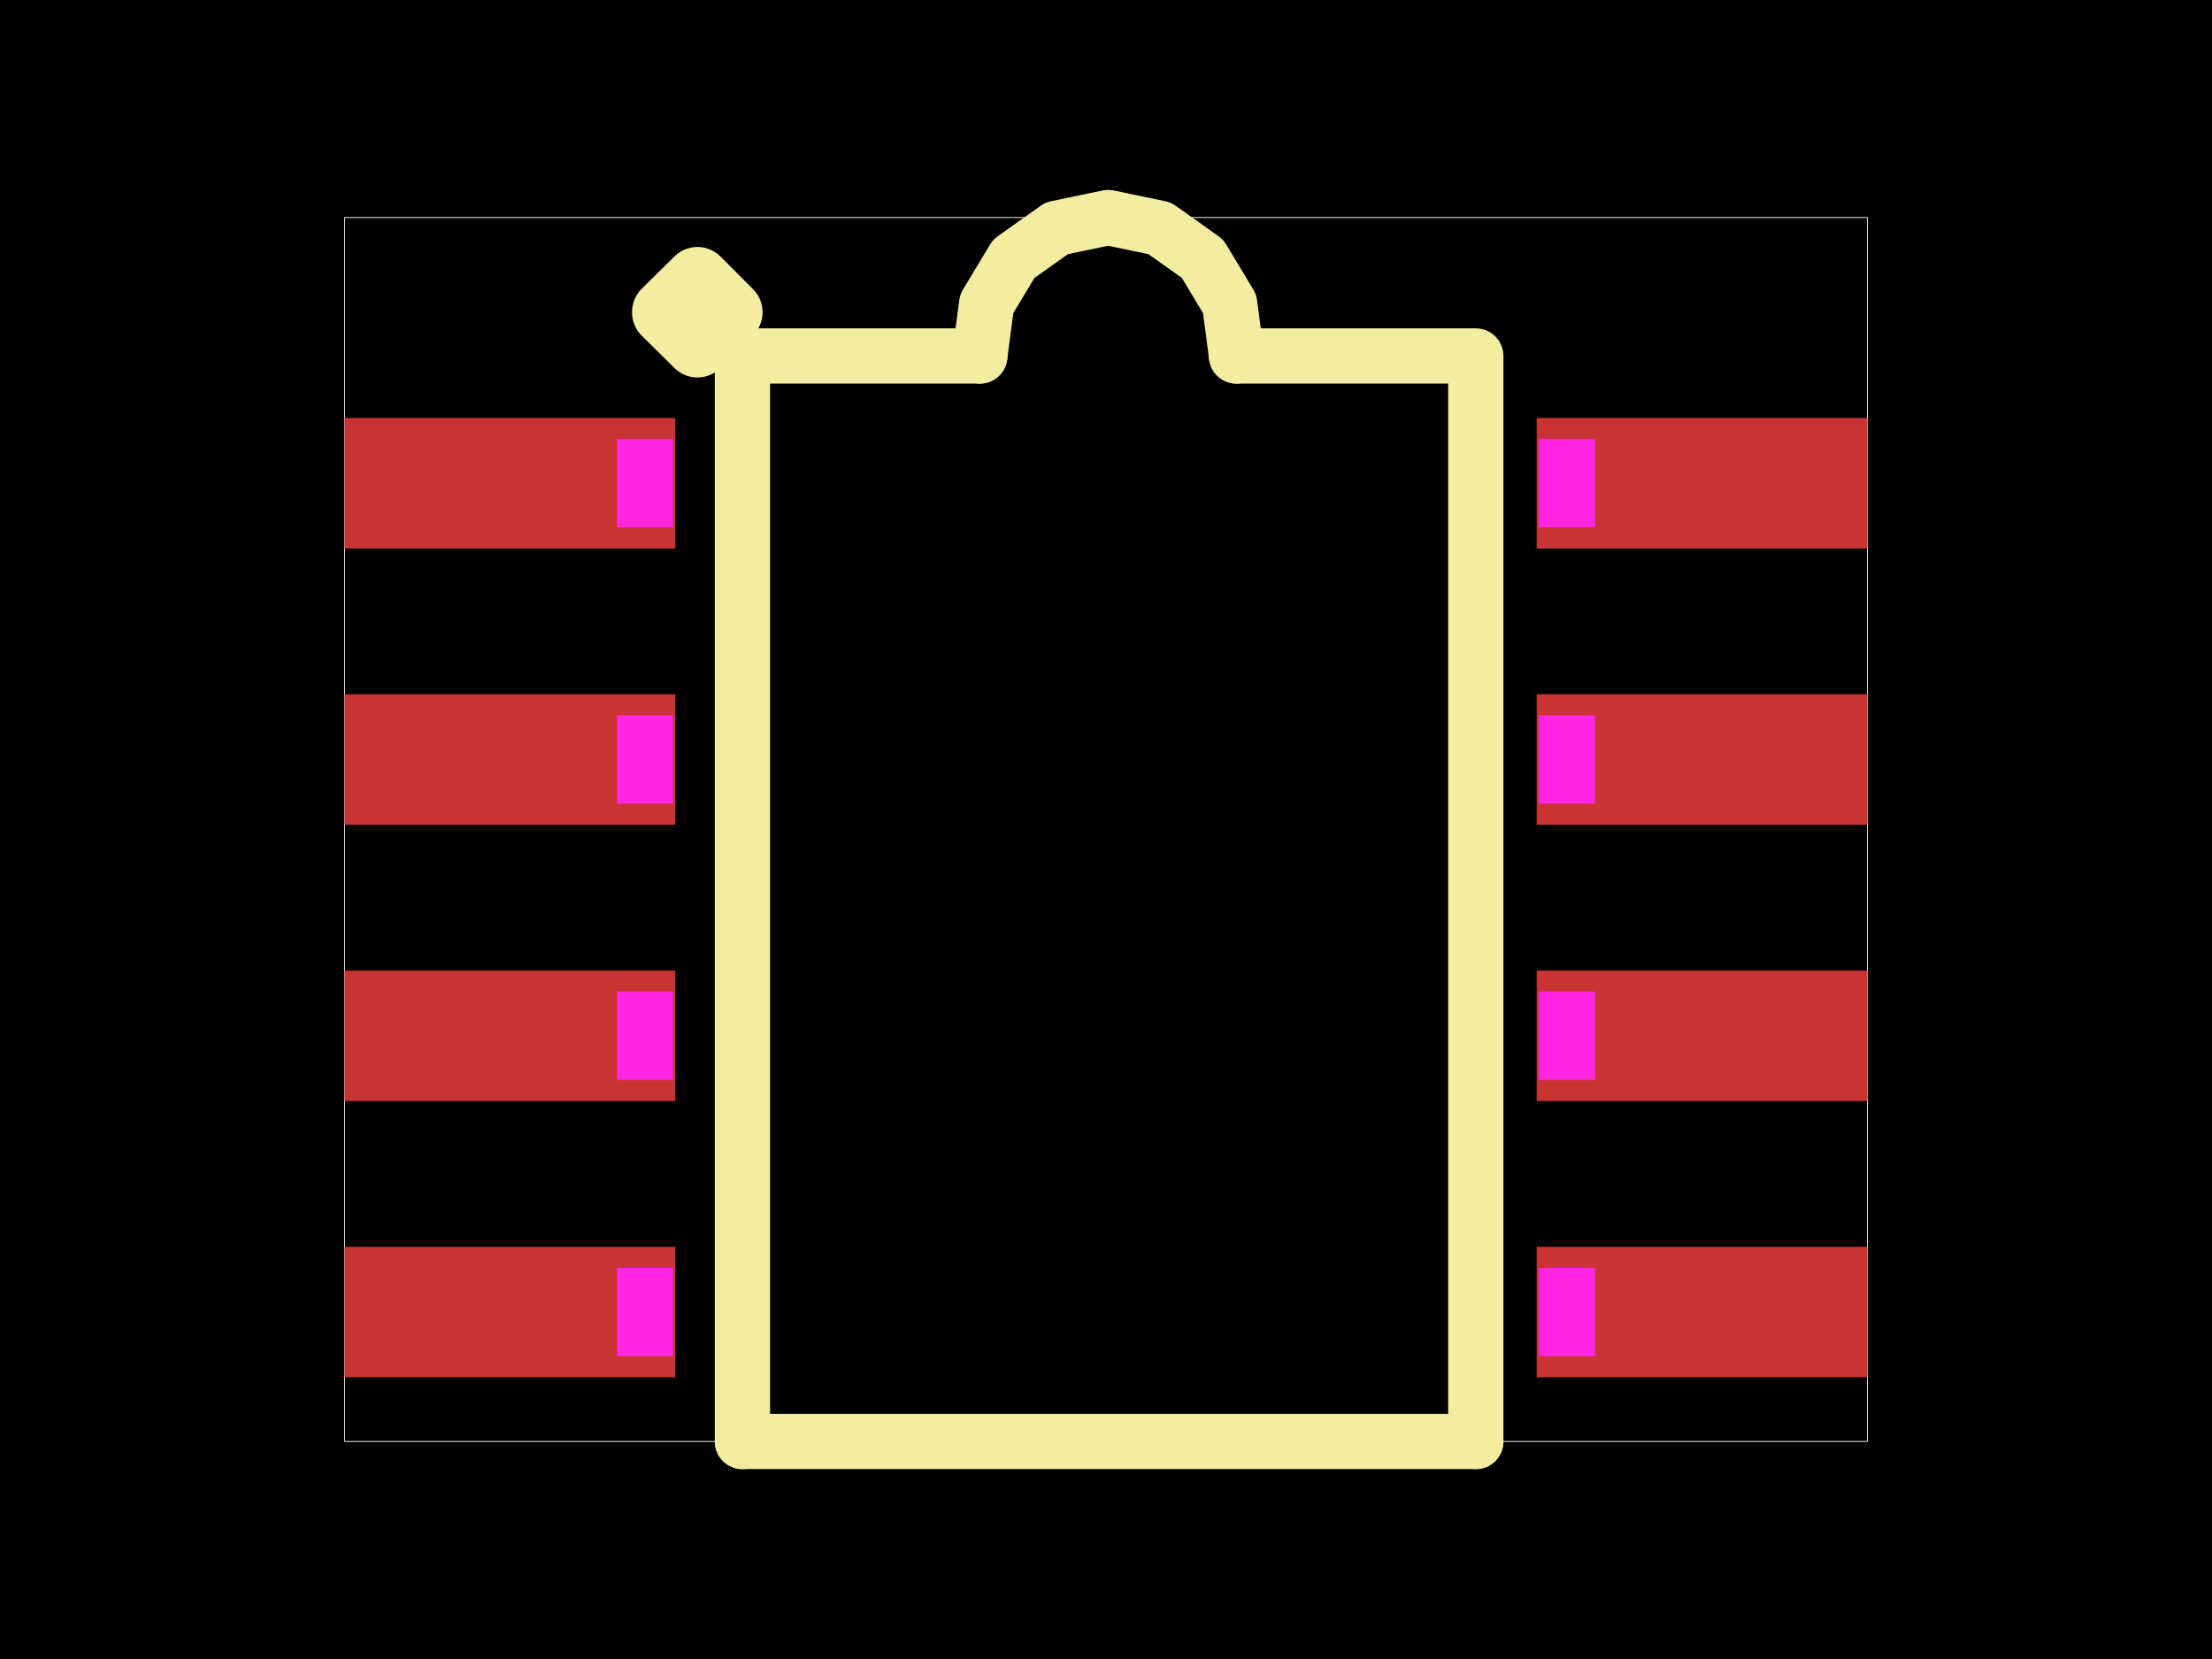
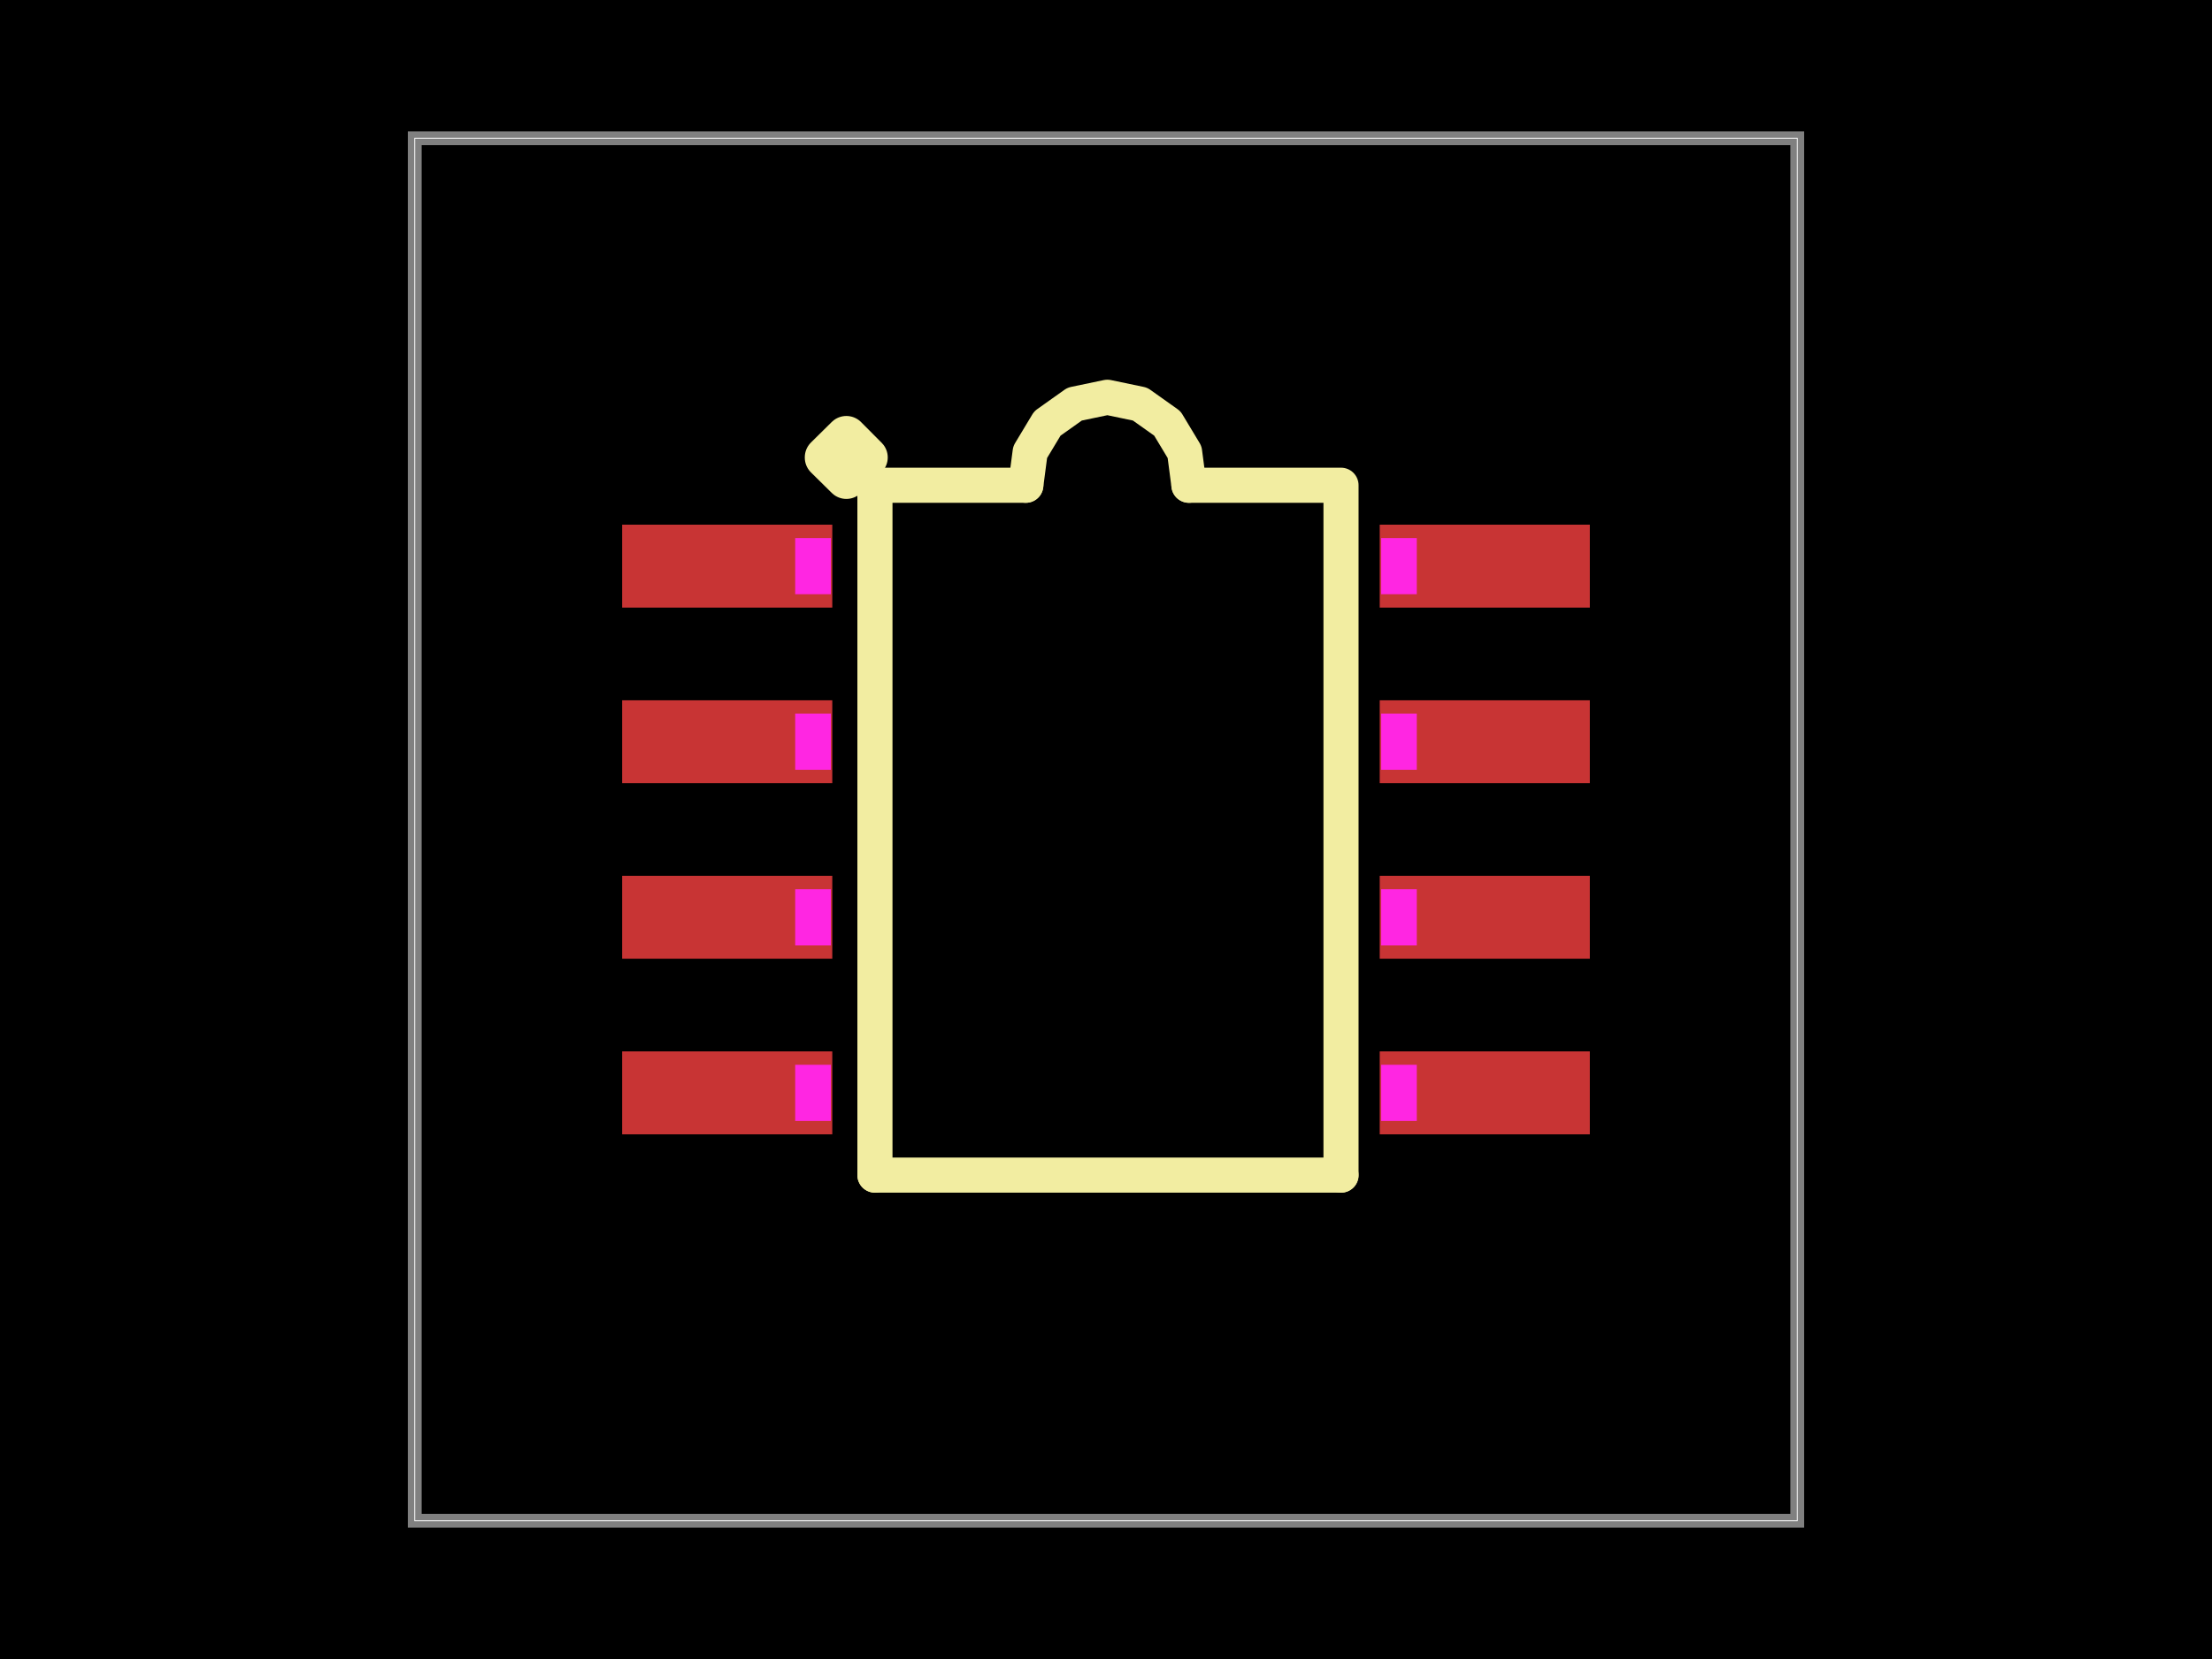
<svg xmlns="http://www.w3.org/2000/svg" width="800" height="600">
  <style />
  <rect class="boundary" x="0" y="0" fill="#000" width="800" height="600" data-type="pcb_background" data-pcb-layer="global" />
-   <rect class="pcb-boundary" fill="none" stroke="#fff" stroke-width="0.3" x="124.647" y="78.675" width="550.707" height="442.651" data-type="pcb_boundary" data-pcb-layer="global" />
-   <rect class="pcb-pad" fill="rgb(200, 52, 52)" x="555.767" y="450.918" width="119.586" height="47.205" data-type="pcb_smtpad" data-pcb-layer="top" />
-   <rect class="pcb-pad" fill="rgb(200, 52, 52)" x="555.767" y="351.001" width="119.586" height="47.205" data-type="pcb_smtpad" data-pcb-layer="top" />
-   <rect class="pcb-pad" fill="rgb(200, 52, 52)" x="555.767" y="251.085" width="119.586" height="47.205" data-type="pcb_smtpad" data-pcb-layer="top" />
-   <rect class="pcb-pad" fill="rgb(200, 52, 52)" x="555.767" y="151.168" width="119.586" height="47.205" data-type="pcb_smtpad" data-pcb-layer="top" />
-   <rect class="pcb-pad" fill="rgb(200, 52, 52)" x="124.647" y="450.918" width="119.586" height="47.205" data-type="pcb_smtpad" data-pcb-layer="top" />
-   <rect class="pcb-pad" fill="rgb(200, 52, 52)" x="124.647" y="351.001" width="119.586" height="47.205" data-type="pcb_smtpad" data-pcb-layer="top" />
-   <rect class="pcb-pad" fill="rgb(200, 52, 52)" x="124.647" y="251.085" width="119.586" height="47.205" data-type="pcb_smtpad" data-pcb-layer="top" />
-   <rect class="pcb-pad" fill="rgb(200, 52, 52)" x="124.647" y="151.168" width="119.586" height="47.205" data-type="pcb_smtpad" data-pcb-layer="top" />
-   <path class="pcb-silkscreen pcb-silkscreen-top" d="M 447.197 128.743 L 533.741 128.743 L 533.741 521.325" fill="none" stroke="#f2eda1" stroke-width="19.983" stroke-linecap="round" stroke-linejoin="round" data-pcb-component-id="pcb_component_1" data-pcb-silkscreen-path-id="pcb_silkscreen_path_19" data-type="pcb_silkscreen_path" data-pcb-layer="top" />
-   <path class="pcb-silkscreen pcb-silkscreen-top" d="M 533.741 521.325 L 268.508 521.325" fill="none" stroke="#f2eda1" stroke-width="19.983" stroke-linecap="round" stroke-linejoin="round" data-pcb-component-id="pcb_component_1" data-pcb-silkscreen-path-id="pcb_silkscreen_path_20" data-type="pcb_silkscreen_path" data-pcb-layer="top" />
-   <path class="pcb-silkscreen pcb-silkscreen-top" d="M 268.508 521.325 L 268.508 128.743 L 354.364 128.743" fill="none" stroke="#f2eda1" stroke-width="19.983" stroke-linecap="round" stroke-linejoin="round" data-pcb-component-id="pcb_component_1" data-pcb-silkscreen-path-id="pcb_silkscreen_path_21" data-type="pcb_silkscreen_path" data-pcb-layer="top" />
-   <path class="pcb-silkscreen pcb-silkscreen-top" d="M 447.199 128.741 L 444.728 109.877 L 434.917 93.576 L 419.404 82.562 L 400.78 78.675 L 382.157 82.562 L 366.644 93.576 L 356.832 109.877 L 354.362 128.741" fill="none" stroke="#f2eda1" stroke-width="19.983" stroke-linecap="round" stroke-linejoin="round" data-pcb-component-id="pcb_component_1" data-pcb-silkscreen-path-id="pcb_silkscreen_arc_22" data-type="pcb_silkscreen_path" data-pcb-layer="top" />
-   <path class="pcb-silkscreen pcb-silkscreen-top" d="M 240.391 112.822 L 252.243 101.12 L 263.995 112.922 L 252.243 124.724 L 240.391 113.022" fill="none" stroke="#f2eda1" stroke-width="23.602" stroke-linecap="round" stroke-linejoin="round" data-pcb-component-id="pcb_component_1" data-pcb-silkscreen-path-id="pcb_silkscreen_arc_23" data-type="pcb_silkscreen_path" data-pcb-layer="top" />
-   <polygon class="pcb-cutout pcb-cutout-polygon" points="556.551,190.743 556.551,158.8 576.851,158.8 576.851,190.743" fill="#FF26E2" data-type="pcb_cutout" data-pcb-layer="drill" />
-   <polygon class="pcb-cutout pcb-cutout-polygon" points="556.551,290.66 556.551,258.716 576.851,258.716 576.851,290.66" fill="#FF26E2" data-type="pcb_cutout" data-pcb-layer="drill" />
-   <polygon class="pcb-cutout pcb-cutout-polygon" points="556.551,390.576 556.551,358.633 576.851,358.633 576.851,390.576" fill="#FF26E2" data-type="pcb_cutout" data-pcb-layer="drill" />
-   <polygon class="pcb-cutout pcb-cutout-polygon" points="556.551,490.493 556.551,458.55 576.851,458.55 576.851,490.493" fill="#FF26E2" data-type="pcb_cutout" data-pcb-layer="drill" />
-   <polygon class="pcb-cutout pcb-cutout-polygon" points="223.129,190.743 223.129,158.8 243.429,158.8 243.429,190.743" fill="#FF26E2" data-type="pcb_cutout" data-pcb-layer="drill" />
-   <polygon class="pcb-cutout pcb-cutout-polygon" points="223.129,290.66 223.129,258.716 243.429,258.716 243.429,290.66" fill="#FF26E2" data-type="pcb_cutout" data-pcb-layer="drill" />
-   <polygon class="pcb-cutout pcb-cutout-polygon" points="223.129,390.576 223.129,358.633 243.429,358.633 243.429,390.576" fill="#FF26E2" data-type="pcb_cutout" data-pcb-layer="drill" />
-   <polygon class="pcb-cutout pcb-cutout-polygon" points="223.129,490.493 223.129,458.55 243.429,458.55 243.429,490.493" fill="#FF26E2" data-type="pcb_cutout" data-pcb-layer="drill" />
+   <rect class="pcb-boundary" fill="none" stroke="#fff" stroke-width="0.3" x="150" y="50" width="500" height="500" data-type="pcb_boundary" data-pcb-layer="global" />
+   <path class="pcb-board" d="M 150 550 L 650 550 L 650 50 L 150 50 Z" fill="none" stroke="rgba(255, 255, 255, 0.5)" stroke-width="5" data-type="pcb_board" data-pcb-layer="board" />
+   <rect class="pcb-pad" fill="rgb(200, 52, 52)" x="498.995" y="380.25" width="76.001" height="30" data-type="pcb_smtpad" data-pcb-layer="top" />
+   <rect class="pcb-pad" fill="rgb(200, 52, 52)" x="498.995" y="316.75" width="76.001" height="30" data-type="pcb_smtpad" data-pcb-layer="top" />
+   <rect class="pcb-pad" fill="rgb(200, 52, 52)" x="498.995" y="253.25" width="76.001" height="30" data-type="pcb_smtpad" data-pcb-layer="top" />
+   <rect class="pcb-pad" fill="rgb(200, 52, 52)" x="498.995" y="189.75" width="76.001" height="30" data-type="pcb_smtpad" data-pcb-layer="top" />
+   <rect class="pcb-pad" fill="rgb(200, 52, 52)" x="225.005" y="380.25" width="76.001" height="30" data-type="pcb_smtpad" data-pcb-layer="top" />
+   <rect class="pcb-pad" fill="rgb(200, 52, 52)" x="225.005" y="316.75" width="76.001" height="30" data-type="pcb_smtpad" data-pcb-layer="top" />
+   <rect class="pcb-pad" fill="rgb(200, 52, 52)" x="225.005" y="253.25" width="76.001" height="30" data-type="pcb_smtpad" data-pcb-layer="top" />
+   <rect class="pcb-pad" fill="rgb(200, 52, 52)" x="225.005" y="189.75" width="76.001" height="30" data-type="pcb_smtpad" data-pcb-layer="top" />
+   <path class="pcb-silkscreen pcb-silkscreen-top" d="M 429.995 175.498 L 484.996 175.498 L 484.996 424.996" fill="none" stroke="#f2eda1" stroke-width="12.7" stroke-linecap="round" stroke-linejoin="round" data-pcb-component-id="pcb_component_1" data-pcb-silkscreen-path-id="pcb_silkscreen_path_19" data-type="pcb_silkscreen_path" data-pcb-layer="top" />
+   <path class="pcb-silkscreen pcb-silkscreen-top" d="M 484.996 424.996 L 316.433 424.996" fill="none" stroke="#f2eda1" stroke-width="12.7" stroke-linecap="round" stroke-linejoin="round" data-pcb-component-id="pcb_component_1" data-pcb-silkscreen-path-id="pcb_silkscreen_path_20" data-type="pcb_silkscreen_path" data-pcb-layer="top" />
+   <path class="pcb-silkscreen pcb-silkscreen-top" d="M 316.433 424.996 L 316.433 175.498 L 370.997 175.498" fill="none" stroke="#f2eda1" stroke-width="12.7" stroke-linecap="round" stroke-linejoin="round" data-pcb-component-id="pcb_component_1" data-pcb-silkscreen-path-id="pcb_silkscreen_path_21" data-type="pcb_silkscreen_path" data-pcb-layer="top" />
+   <path class="pcb-silkscreen pcb-silkscreen-top" d="M 429.996 175.497 L 428.426 163.508 L 422.191 153.149 L 412.332 146.149 L 400.496 143.678 L 388.66 146.149 L 378.801 153.149 L 372.566 163.508 L 370.996 175.497" fill="none" stroke="#f2eda1" stroke-width="12.7" stroke-linecap="round" stroke-linejoin="round" data-pcb-component-id="pcb_component_1" data-pcb-silkscreen-path-id="pcb_silkscreen_arc_22" data-type="pcb_silkscreen_path" data-pcb-layer="top" />
+   <path class="pcb-silkscreen pcb-silkscreen-top" d="M 298.564 165.38 L 306.096 157.943 L 313.565 165.444 L 306.096 172.944 L 298.564 165.507" fill="none" stroke="#f2eda1" stroke-width="15" stroke-linecap="round" stroke-linejoin="round" data-pcb-component-id="pcb_component_1" data-pcb-silkscreen-path-id="pcb_silkscreen_arc_23" data-type="pcb_silkscreen_path" data-pcb-layer="top" />
+   <polygon class="pcb-cutout pcb-cutout-polygon" points="499.493,214.901 499.493,194.6 512.394,194.6 512.394,214.901" fill="#FF26E2" data-type="pcb_cutout" data-pcb-layer="drill" />
+   <polygon class="pcb-cutout pcb-cutout-polygon" points="499.493,278.401 499.493,258.1 512.394,258.1 512.394,278.401" fill="#FF26E2" data-type="pcb_cutout" data-pcb-layer="drill" />
+   <polygon class="pcb-cutout pcb-cutout-polygon" points="499.493,341.901 499.493,321.6 512.394,321.6 512.394,341.901" fill="#FF26E2" data-type="pcb_cutout" data-pcb-layer="drill" />
+   <polygon class="pcb-cutout pcb-cutout-polygon" points="499.493,405.401 499.493,385.1 512.394,385.1 512.394,405.401" fill="#FF26E2" data-type="pcb_cutout" data-pcb-layer="drill" />
+   <polygon class="pcb-cutout pcb-cutout-polygon" points="287.594,214.901 287.594,194.6 300.494,194.6 300.494,214.901" fill="#FF26E2" data-type="pcb_cutout" data-pcb-layer="drill" />
+   <polygon class="pcb-cutout pcb-cutout-polygon" points="287.594,278.401 287.594,258.1 300.494,258.1 300.494,278.401" fill="#FF26E2" data-type="pcb_cutout" data-pcb-layer="drill" />
+   <polygon class="pcb-cutout pcb-cutout-polygon" points="287.594,341.901 287.594,321.6 300.494,321.6 300.494,341.901" fill="#FF26E2" data-type="pcb_cutout" data-pcb-layer="drill" />
+   <polygon class="pcb-cutout pcb-cutout-polygon" points="287.594,405.401 287.594,385.1 300.494,385.1 300.494,405.401" fill="#FF26E2" data-type="pcb_cutout" data-pcb-layer="drill" />
</svg>
